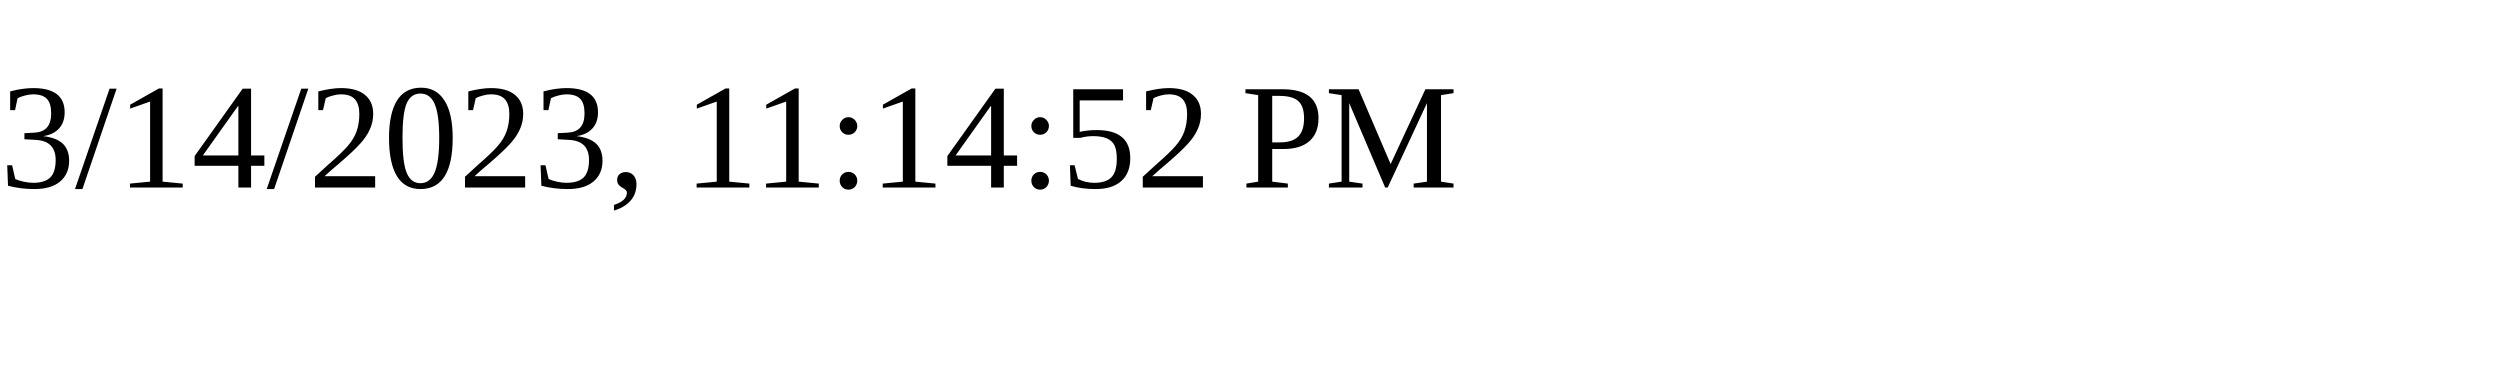
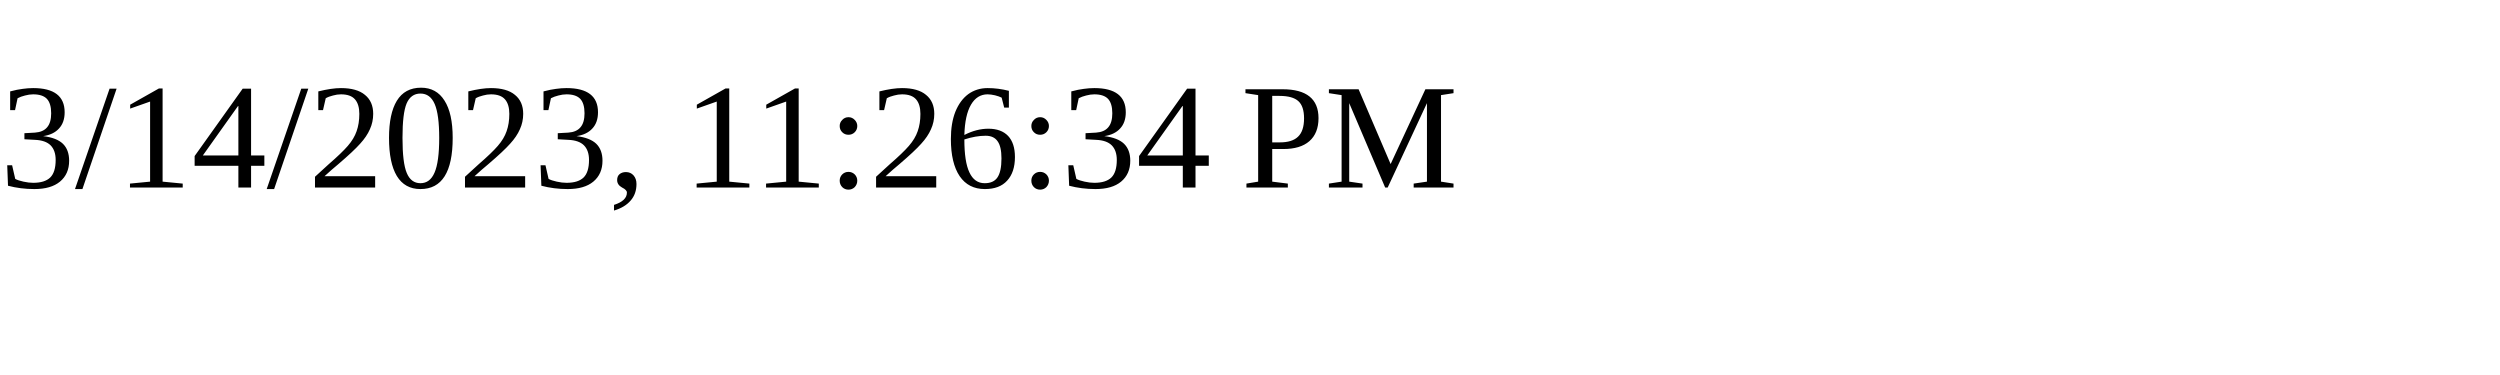
<svg xmlns="http://www.w3.org/2000/svg" height="30" width="200">
-   <text x="0" y="15">3/14/2023, 11:14:52 PM</text>
+   <text x="0" y="15">3/14/2023, 11:26:34 PM</text>
</svg>
